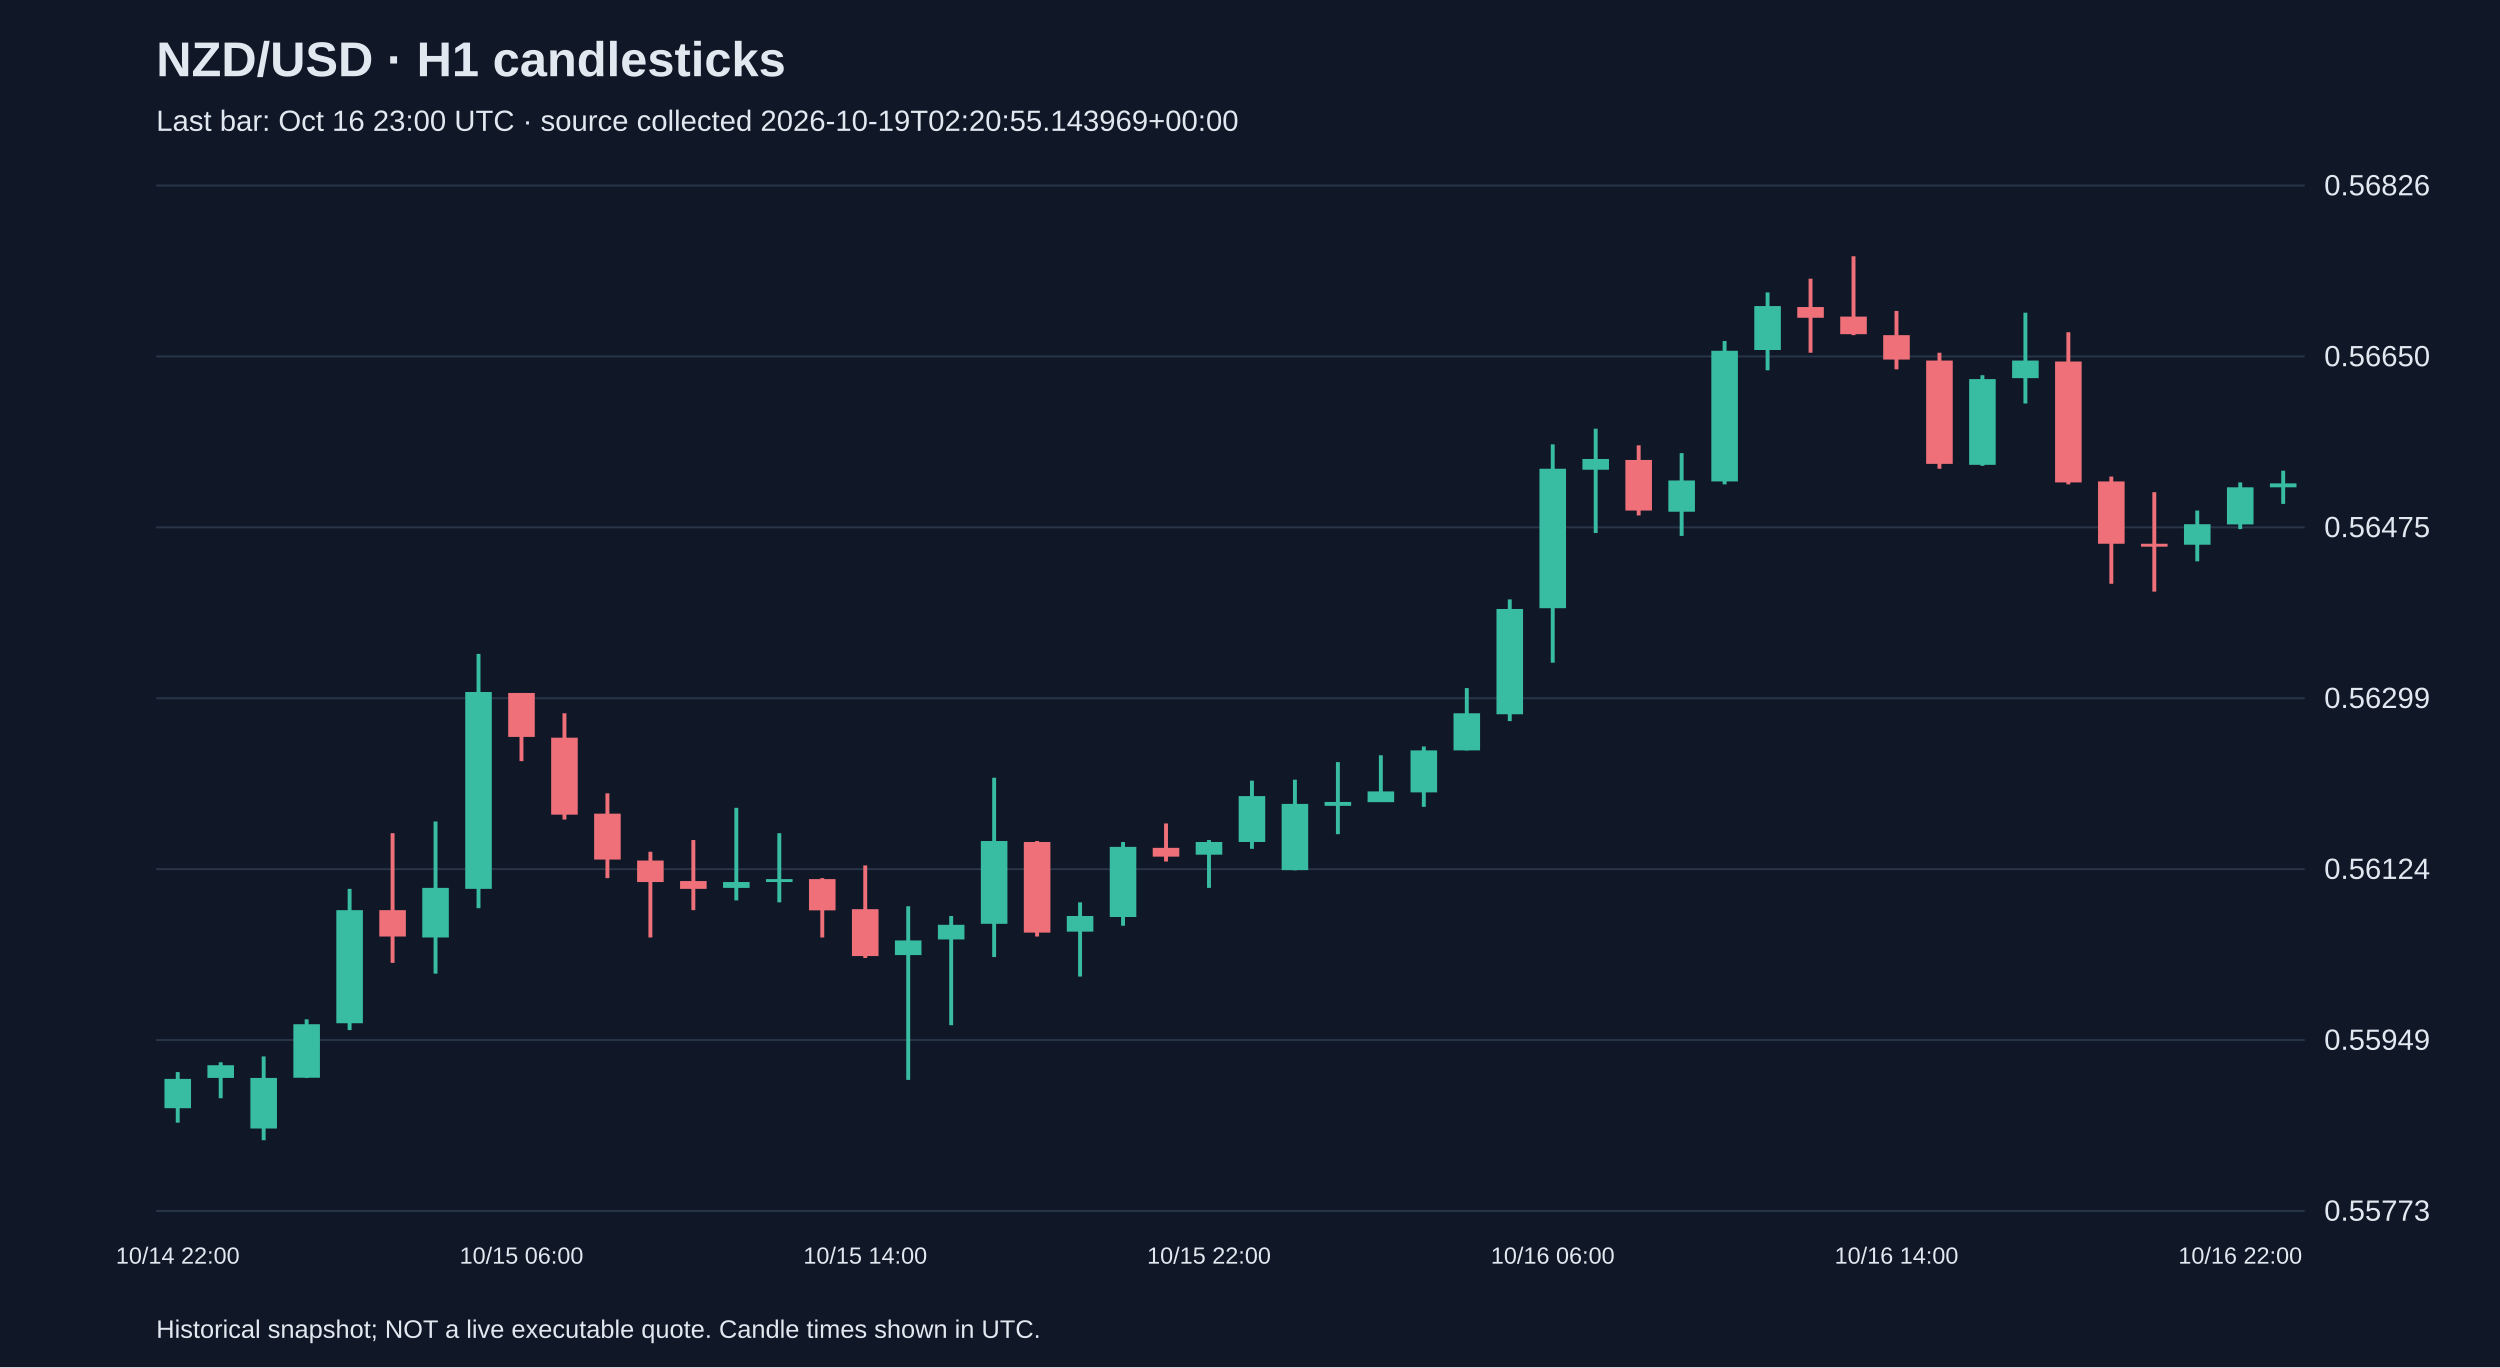
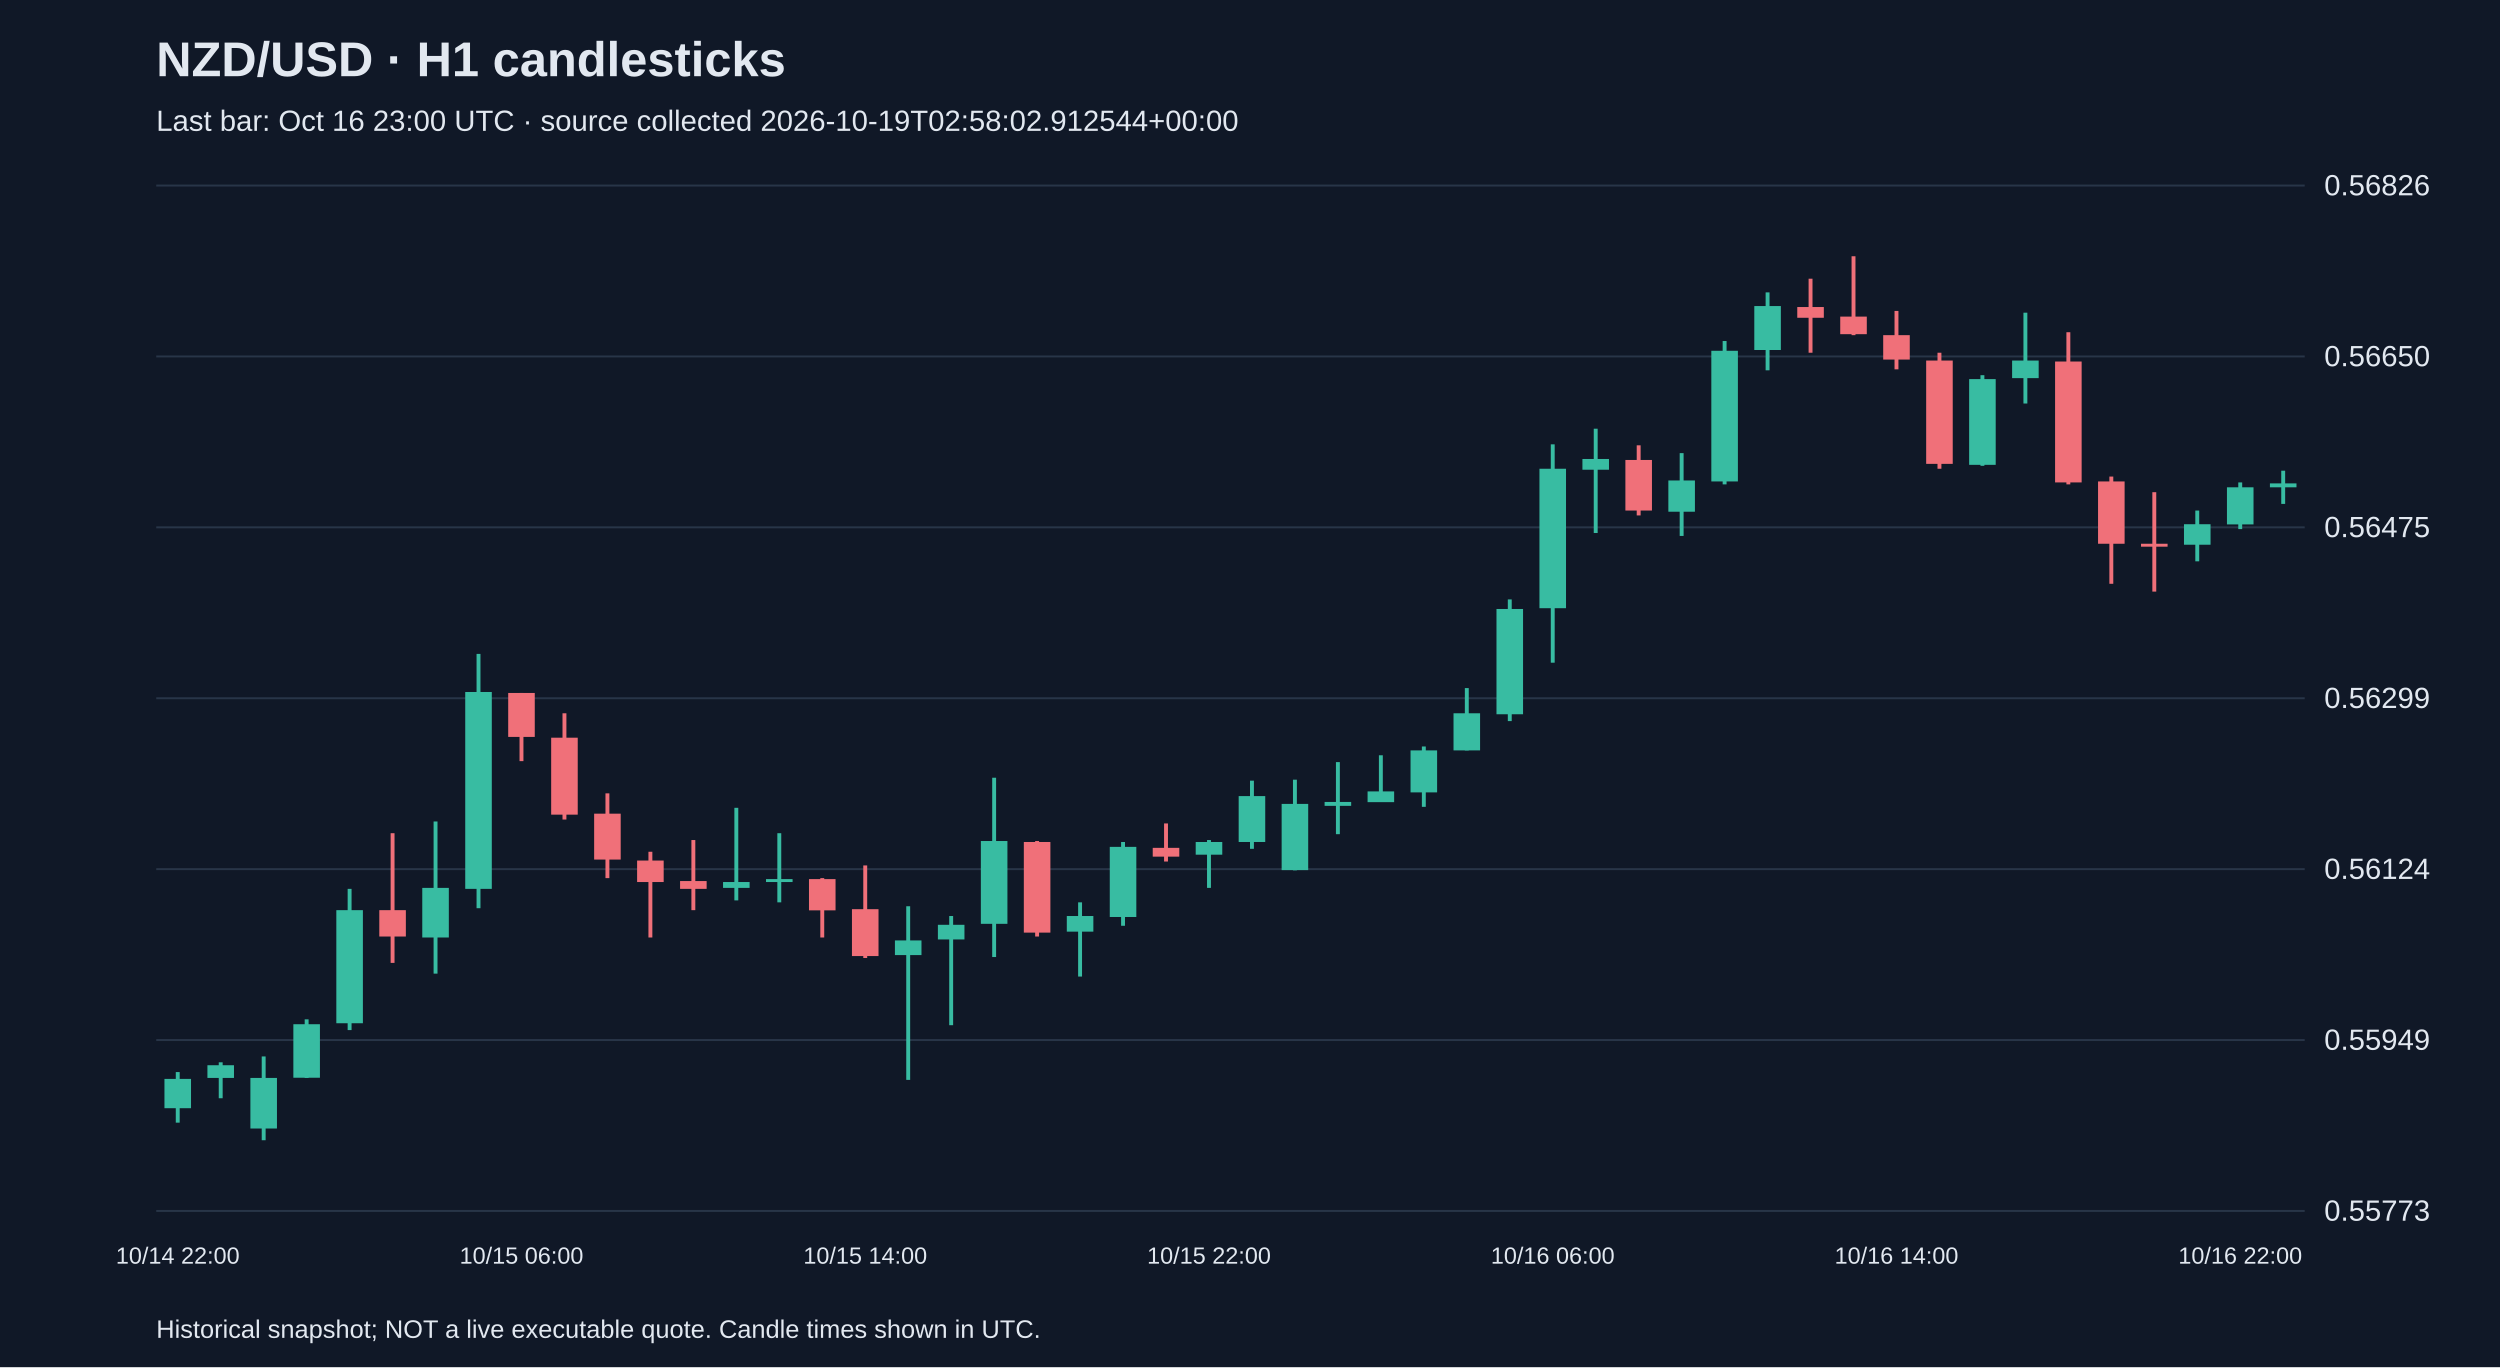
<svg xmlns="http://www.w3.org/2000/svg" viewBox="0 0 1280 700">
  <rect width="100%" height="100%" fill="#101827" />
  <style>text{font-family:Arial,sans-serif;fill:#e2e8f0}</style>
  <text x="80" y="39" font-size="25" font-weight="bold">NZD/USD · H1 candlesticks</text>
-   <text x="80" y="67" font-size="15" fill="#a6b1c5">Last bar: Oct 16 23:00 UTC · source collected 2026-10-19T02:20:55.143969+00:00</text>
+   <text x="80" y="67" font-size="15" fill="#a6b1c5">Last bar: Oct 16 23:00 UTC · source collected 2026-10-19T02:58:02.912544+00:00</text>
  <line x1="80" y1="620.0" x2="1180" y2="620.0" stroke="#283548" />
  <text x="1190" y="625.0" font-size="15">0.55773</text>
  <line x1="80" y1="532.5" x2="1180" y2="532.5" stroke="#283548" />
  <text x="1190" y="537.5" font-size="15">0.55949</text>
  <line x1="80" y1="445.0" x2="1180" y2="445.0" stroke="#283548" />
  <text x="1190" y="450.0" font-size="15">0.56124</text>
  <line x1="80" y1="357.5" x2="1180" y2="357.5" stroke="#283548" />
  <text x="1190" y="362.5" font-size="15">0.56299</text>
  <line x1="80" y1="270.0" x2="1180" y2="270.0" stroke="#283548" />
  <text x="1190" y="275.0" font-size="15">0.56475</text>
  <line x1="80" y1="182.5" x2="1180" y2="182.5" stroke="#283548" />
  <text x="1190" y="187.5" font-size="15">0.56650</text>
  <line x1="80" y1="95.0" x2="1180" y2="95.0" stroke="#283548" />
  <text x="1190" y="100.0" font-size="15">0.56826</text>
  <line x1="91.0" y1="548.9" x2="91.0" y2="574.8" stroke="#38bca2" stroke-width="2" />
  <rect x="84.2" y="552.4" width="13.6" height="15.0" fill="#38bca2" />
  <text x="91.0" y="647" text-anchor="middle" font-size="12">10/14 22:00</text>
  <line x1="113.0" y1="543.9" x2="113.0" y2="562.3" stroke="#38bca2" stroke-width="2" />
  <rect x="106.2" y="545.4" width="13.6" height="6.5" fill="#38bca2" />
  <line x1="135.0" y1="540.9" x2="135.0" y2="583.8" stroke="#38bca2" stroke-width="2" />
  <rect x="128.2" y="551.9" width="13.6" height="25.9" fill="#38bca2" />
  <line x1="157.0" y1="521.9" x2="157.0" y2="551.9" stroke="#38bca2" stroke-width="2" />
  <rect x="150.2" y="524.4" width="13.6" height="27.4" fill="#38bca2" />
  <line x1="179.0" y1="455.1" x2="179.0" y2="527.4" stroke="#38bca2" stroke-width="2" />
  <rect x="172.2" y="466.0" width="13.6" height="57.9" fill="#38bca2" />
  <line x1="201.0" y1="426.6" x2="201.0" y2="493.0" stroke="#f07079" stroke-width="2" />
  <rect x="194.2" y="466.0" width="13.6" height="13.5" fill="#f07079" />
  <line x1="223.0" y1="420.6" x2="223.0" y2="498.5" stroke="#38bca2" stroke-width="2" />
  <rect x="216.2" y="454.6" width="13.6" height="25.4" fill="#38bca2" />
  <line x1="245.0" y1="334.8" x2="245.0" y2="465.0" stroke="#38bca2" stroke-width="2" />
  <rect x="238.2" y="354.3" width="13.6" height="100.8" fill="#38bca2" />
  <line x1="267.0" y1="354.8" x2="267.0" y2="389.7" stroke="#f07079" stroke-width="2" />
  <rect x="260.2" y="354.8" width="13.6" height="22.5" fill="#f07079" />
  <text x="267.0" y="647" text-anchor="middle" font-size="12">10/15 06:00</text>
  <line x1="289.0" y1="365.2" x2="289.0" y2="419.6" stroke="#f07079" stroke-width="2" />
  <rect x="282.2" y="377.7" width="13.6" height="39.4" fill="#f07079" />
  <line x1="311.0" y1="406.2" x2="311.0" y2="449.6" stroke="#f07079" stroke-width="2" />
  <rect x="304.2" y="416.6" width="13.6" height="23.5" fill="#f07079" />
  <line x1="333.0" y1="436.1" x2="333.0" y2="480.0" stroke="#f07079" stroke-width="2" />
  <rect x="326.2" y="440.6" width="13.6" height="11.0" fill="#f07079" />
  <line x1="355.0" y1="430.1" x2="355.0" y2="466.0" stroke="#f07079" stroke-width="2" />
  <rect x="348.2" y="451.1" width="13.6" height="4.0" fill="#f07079" />
  <line x1="377.0" y1="413.6" x2="377.0" y2="461.0" stroke="#38bca2" stroke-width="2" />
  <rect x="370.2" y="451.6" width="13.6" height="3.0" fill="#38bca2" />
  <line x1="399.0" y1="426.6" x2="399.0" y2="462.0" stroke="#38bca2" stroke-width="2" />
  <rect x="392.2" y="450.1" width="13.6" height="1.5" fill="#38bca2" />
  <line x1="421.0" y1="449.6" x2="421.0" y2="480.0" stroke="#f07079" stroke-width="2" />
  <rect x="414.2" y="450.1" width="13.6" height="16.0" fill="#f07079" />
  <line x1="443.0" y1="443.1" x2="443.0" y2="490.5" stroke="#f07079" stroke-width="2" />
  <rect x="436.2" y="465.5" width="13.6" height="24.0" fill="#f07079" />
  <text x="443.0" y="647" text-anchor="middle" font-size="12">10/15 14:00</text>
  <line x1="465.0" y1="464.0" x2="465.0" y2="552.9" stroke="#38bca2" stroke-width="2" />
  <rect x="458.2" y="481.5" width="13.6" height="7.5" fill="#38bca2" />
  <line x1="487.0" y1="469.0" x2="487.0" y2="524.9" stroke="#38bca2" stroke-width="2" />
  <rect x="480.2" y="473.5" width="13.6" height="7.5" fill="#38bca2" />
  <line x1="509.0" y1="398.2" x2="509.0" y2="490.0" stroke="#38bca2" stroke-width="2" />
  <rect x="502.2" y="430.6" width="13.6" height="42.4" fill="#38bca2" />
  <line x1="531.0" y1="430.6" x2="531.0" y2="479.5" stroke="#f07079" stroke-width="2" />
  <rect x="524.2" y="431.1" width="13.6" height="46.4" fill="#f07079" />
  <line x1="553.0" y1="462.0" x2="553.0" y2="500.0" stroke="#38bca2" stroke-width="2" />
  <rect x="546.2" y="469.0" width="13.6" height="8.0" fill="#38bca2" />
  <line x1="575.0" y1="431.1" x2="575.0" y2="474.0" stroke="#38bca2" stroke-width="2" />
  <rect x="568.2" y="433.6" width="13.6" height="35.9" fill="#38bca2" />
  <line x1="597.0" y1="421.6" x2="597.0" y2="441.1" stroke="#f07079" stroke-width="2" />
  <rect x="590.2" y="434.1" width="13.6" height="4.5" fill="#f07079" />
  <line x1="619.0" y1="430.1" x2="619.0" y2="454.6" stroke="#38bca2" stroke-width="2" />
  <rect x="612.2" y="431.1" width="13.6" height="6.5" fill="#38bca2" />
  <text x="619.0" y="647" text-anchor="middle" font-size="12">10/15 22:00</text>
  <line x1="641.0" y1="399.7" x2="641.0" y2="434.6" stroke="#38bca2" stroke-width="2" />
  <rect x="634.2" y="407.6" width="13.6" height="23.5" fill="#38bca2" />
  <line x1="663.0" y1="399.2" x2="663.0" y2="445.6" stroke="#38bca2" stroke-width="2" />
  <rect x="656.2" y="411.6" width="13.6" height="33.9" fill="#38bca2" />
  <line x1="685.0" y1="390.2" x2="685.0" y2="427.1" stroke="#38bca2" stroke-width="2" />
  <rect x="678.2" y="410.6" width="13.6" height="2.0" fill="#38bca2" />
  <line x1="707.0" y1="386.7" x2="707.0" y2="410.6" stroke="#38bca2" stroke-width="2" />
  <rect x="700.2" y="405.2" width="13.6" height="5.5" fill="#38bca2" />
  <line x1="729.0" y1="382.2" x2="729.0" y2="413.1" stroke="#38bca2" stroke-width="2" />
  <rect x="722.2" y="384.2" width="13.6" height="21.5" fill="#38bca2" />
  <line x1="751.0" y1="352.3" x2="751.0" y2="384.2" stroke="#38bca2" stroke-width="2" />
  <rect x="744.2" y="365.2" width="13.6" height="19.0" fill="#38bca2" />
  <line x1="773.0" y1="306.9" x2="773.0" y2="369.2" stroke="#38bca2" stroke-width="2" />
  <rect x="766.2" y="311.8" width="13.6" height="53.9" fill="#38bca2" />
  <line x1="795.0" y1="227.5" x2="795.0" y2="339.3" stroke="#38bca2" stroke-width="2" />
  <rect x="788.2" y="240.0" width="13.6" height="71.4" fill="#38bca2" />
  <text x="795.0" y="647" text-anchor="middle" font-size="12">10/16 06:00</text>
  <line x1="817.0" y1="219.5" x2="817.0" y2="272.9" stroke="#38bca2" stroke-width="2" />
  <rect x="810.2" y="235.0" width="13.6" height="5.5" fill="#38bca2" />
  <line x1="839.0" y1="228.0" x2="839.0" y2="263.9" stroke="#f07079" stroke-width="2" />
  <rect x="832.2" y="235.5" width="13.6" height="25.9" fill="#f07079" />
  <line x1="861.0" y1="232.0" x2="861.0" y2="274.4" stroke="#38bca2" stroke-width="2" />
  <rect x="854.2" y="246.0" width="13.6" height="16.0" fill="#38bca2" />
  <line x1="883.0" y1="174.6" x2="883.0" y2="248.0" stroke="#38bca2" stroke-width="2" />
  <rect x="876.2" y="179.6" width="13.6" height="66.9" fill="#38bca2" />
  <line x1="905.0" y1="149.7" x2="905.0" y2="189.6" stroke="#38bca2" stroke-width="2" />
  <rect x="898.2" y="156.7" width="13.6" height="22.5" fill="#38bca2" />
  <line x1="927.0" y1="142.7" x2="927.0" y2="180.6" stroke="#f07079" stroke-width="2" />
  <rect x="920.2" y="157.2" width="13.6" height="5.5" fill="#f07079" />
  <line x1="949.0" y1="131.2" x2="949.0" y2="171.6" stroke="#f07079" stroke-width="2" />
  <rect x="942.2" y="162.1" width="13.6" height="9.0" fill="#f07079" />
  <line x1="971.0" y1="159.2" x2="971.0" y2="189.1" stroke="#f07079" stroke-width="2" />
  <rect x="964.2" y="171.6" width="13.6" height="12.5" fill="#f07079" />
  <text x="971.0" y="647" text-anchor="middle" font-size="12">10/16 14:00</text>
  <line x1="993.0" y1="180.6" x2="993.0" y2="240.0" stroke="#f07079" stroke-width="2" />
  <rect x="986.2" y="184.6" width="13.6" height="52.9" fill="#f07079" />
  <line x1="1015.0" y1="192.1" x2="1015.0" y2="238.5" stroke="#38bca2" stroke-width="2" />
  <rect x="1008.2" y="194.1" width="13.6" height="43.9" fill="#38bca2" />
  <line x1="1037.0" y1="160.1" x2="1037.0" y2="206.6" stroke="#38bca2" stroke-width="2" />
  <rect x="1030.2" y="184.6" width="13.6" height="9.0" fill="#38bca2" />
  <line x1="1059.0" y1="170.1" x2="1059.0" y2="248.0" stroke="#f07079" stroke-width="2" />
  <rect x="1052.2" y="185.1" width="13.6" height="61.9" fill="#f07079" />
  <line x1="1081.0" y1="244.0" x2="1081.0" y2="298.9" stroke="#f07079" stroke-width="2" />
  <rect x="1074.2" y="246.5" width="13.6" height="31.9" fill="#f07079" />
  <line x1="1103.0" y1="252.0" x2="1103.0" y2="302.9" stroke="#f07079" stroke-width="2" />
  <rect x="1096.2" y="278.4" width="13.6" height="1.5" fill="#f07079" />
  <line x1="1125.0" y1="261.4" x2="1125.0" y2="287.4" stroke="#38bca2" stroke-width="2" />
  <rect x="1118.2" y="268.4" width="13.6" height="10.5" fill="#38bca2" />
  <line x1="1147.0" y1="247.0" x2="1147.0" y2="270.9" stroke="#38bca2" stroke-width="2" />
  <rect x="1140.2" y="249.5" width="13.6" height="19.0" fill="#38bca2" />
  <text x="1147.0" y="647" text-anchor="middle" font-size="12">10/16 22:00</text>
  <line x1="1169.0" y1="241.0" x2="1169.0" y2="258.0" stroke="#38bca2" stroke-width="2" />
  <rect x="1162.2" y="247.5" width="13.6" height="2.0" fill="#38bca2" />
  <text x="80" y="685" font-size="13">Historical snapshot; NOT a live executable quote. Candle times shown in UTC.</text>
</svg>
